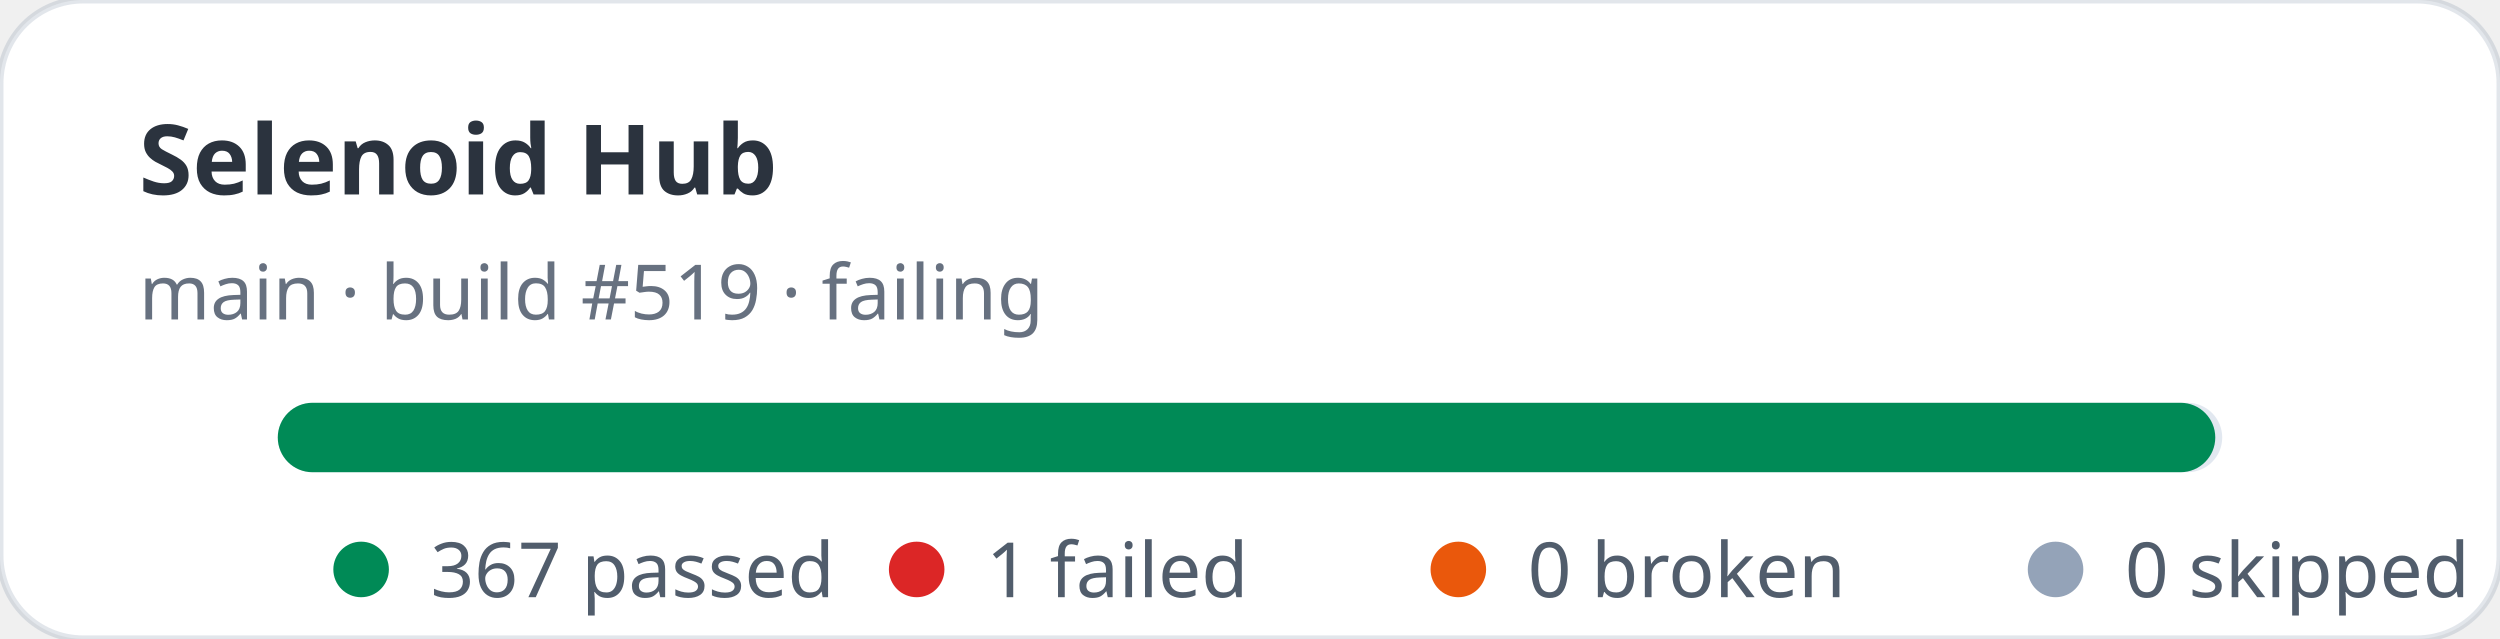
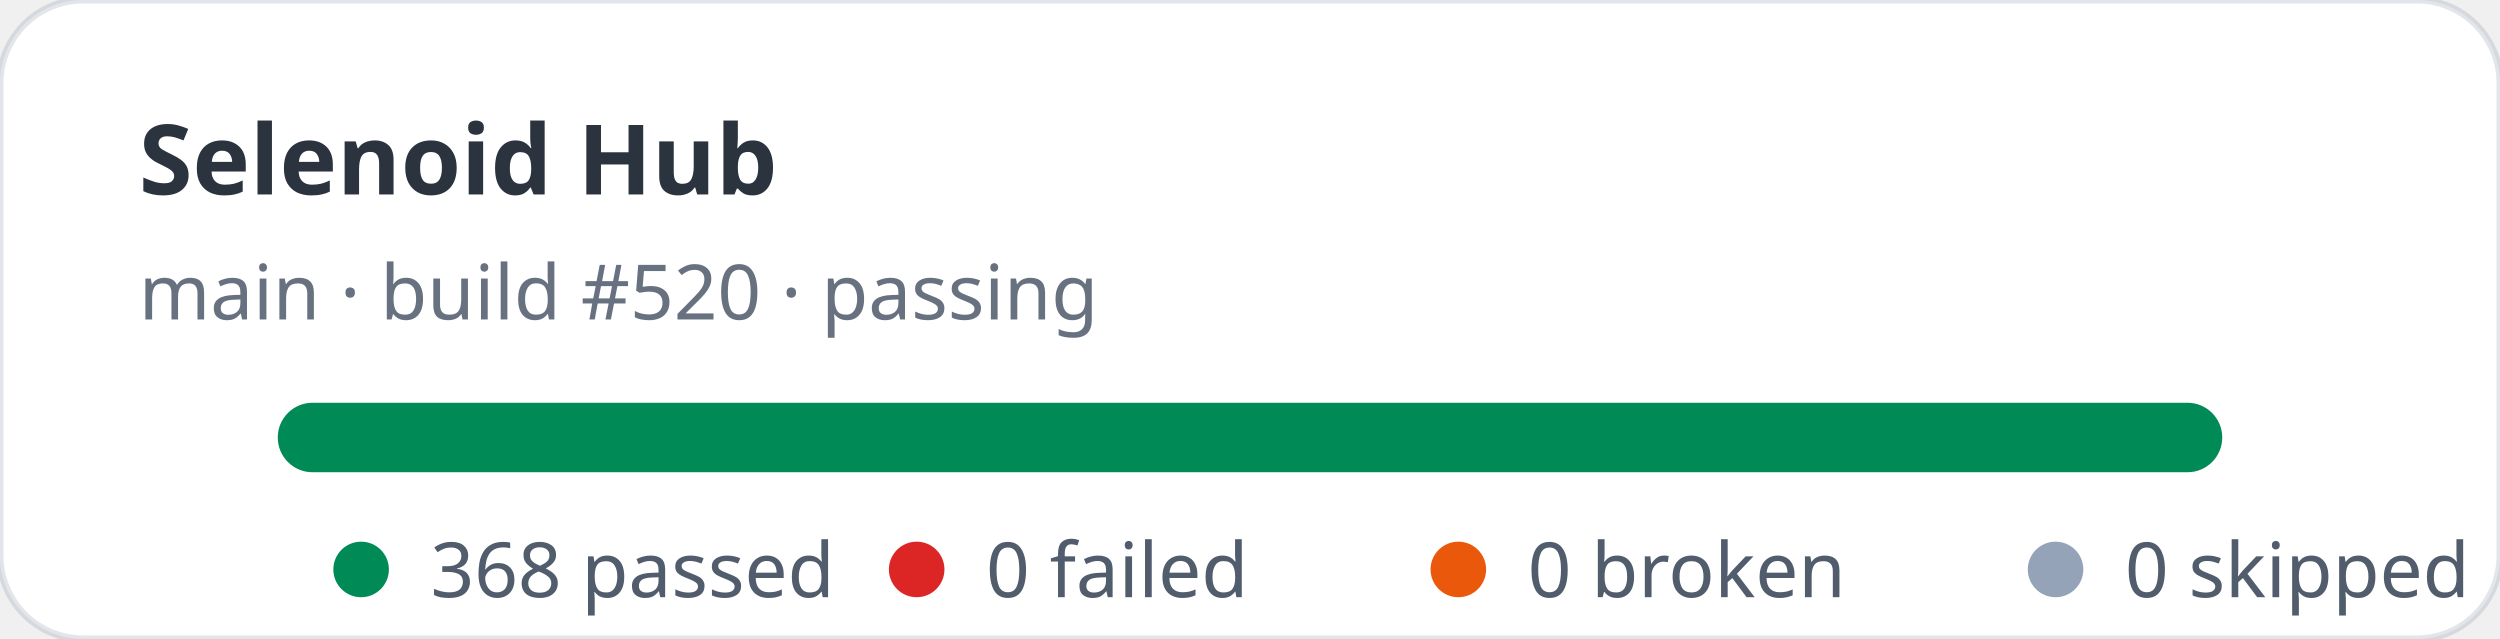
- <svg xmlns="http://www.w3.org/2000/svg" width="360" height="92" viewBox="0 0 360 92" role="img" aria-label="Selenoid Hub stats: 367 passed, 1 failed">
+ <svg xmlns="http://www.w3.org/2000/svg" width="360" height="92" viewBox="0 0 360 92" role="img" aria-label="Selenoid Hub stats: 368 passed, 0 failed">
  <rect width="360" height="92" rx="12" fill="#ffffff" stroke="rgba(11,48,86,0.12)" />
  <text x="20" y="28" fill="rgba(1,10,24,0.83)" font-family="ui-sans-serif,system-ui,sans-serif" font-size="14" font-weight="700">Selenoid Hub</text>
-   <text x="20" y="46" fill="rgba(2,19,44,0.6)" font-family="ui-sans-serif,system-ui,sans-serif" font-size="11">main · build #519 · failing</text>
+   <text x="20" y="46" fill="rgba(2,19,44,0.6)" font-family="ui-sans-serif,system-ui,sans-serif" font-size="11">main · build #520 · passing</text>
  <rect x="40" y="58" width="280" height="10" rx="5" fill="#e2e8f0" />
-   <rect x="40" y="58" width="279" height="10" rx="5" fill="#008a56" />
+   <rect x="40" y="58" width="280" height="10" rx="5" fill="#008a56" />
  <g font-family="ui-sans-serif,system-ui,sans-serif" font-size="11" fill="rgba(1,18,40,0.68)">
    <circle cx="52" cy="82" r="4" fill="#008a56" />
-     <text x="62" y="86">367 passed</text>
+     <text x="62" y="86">368 passed</text>
    <circle cx="132" cy="82" r="4" fill="#dc2626" />
-     <text x="142" y="86">1 failed</text>
+     <text x="142" y="86">0 failed</text>
    <circle cx="210" cy="82" r="4" fill="#ea580c" />
    <text x="220" y="86">0 broken</text>
    <circle cx="296" cy="82" r="4" fill="#94a3b8" />
    <text x="306" y="86">0 skipped</text>
  </g>
</svg>
